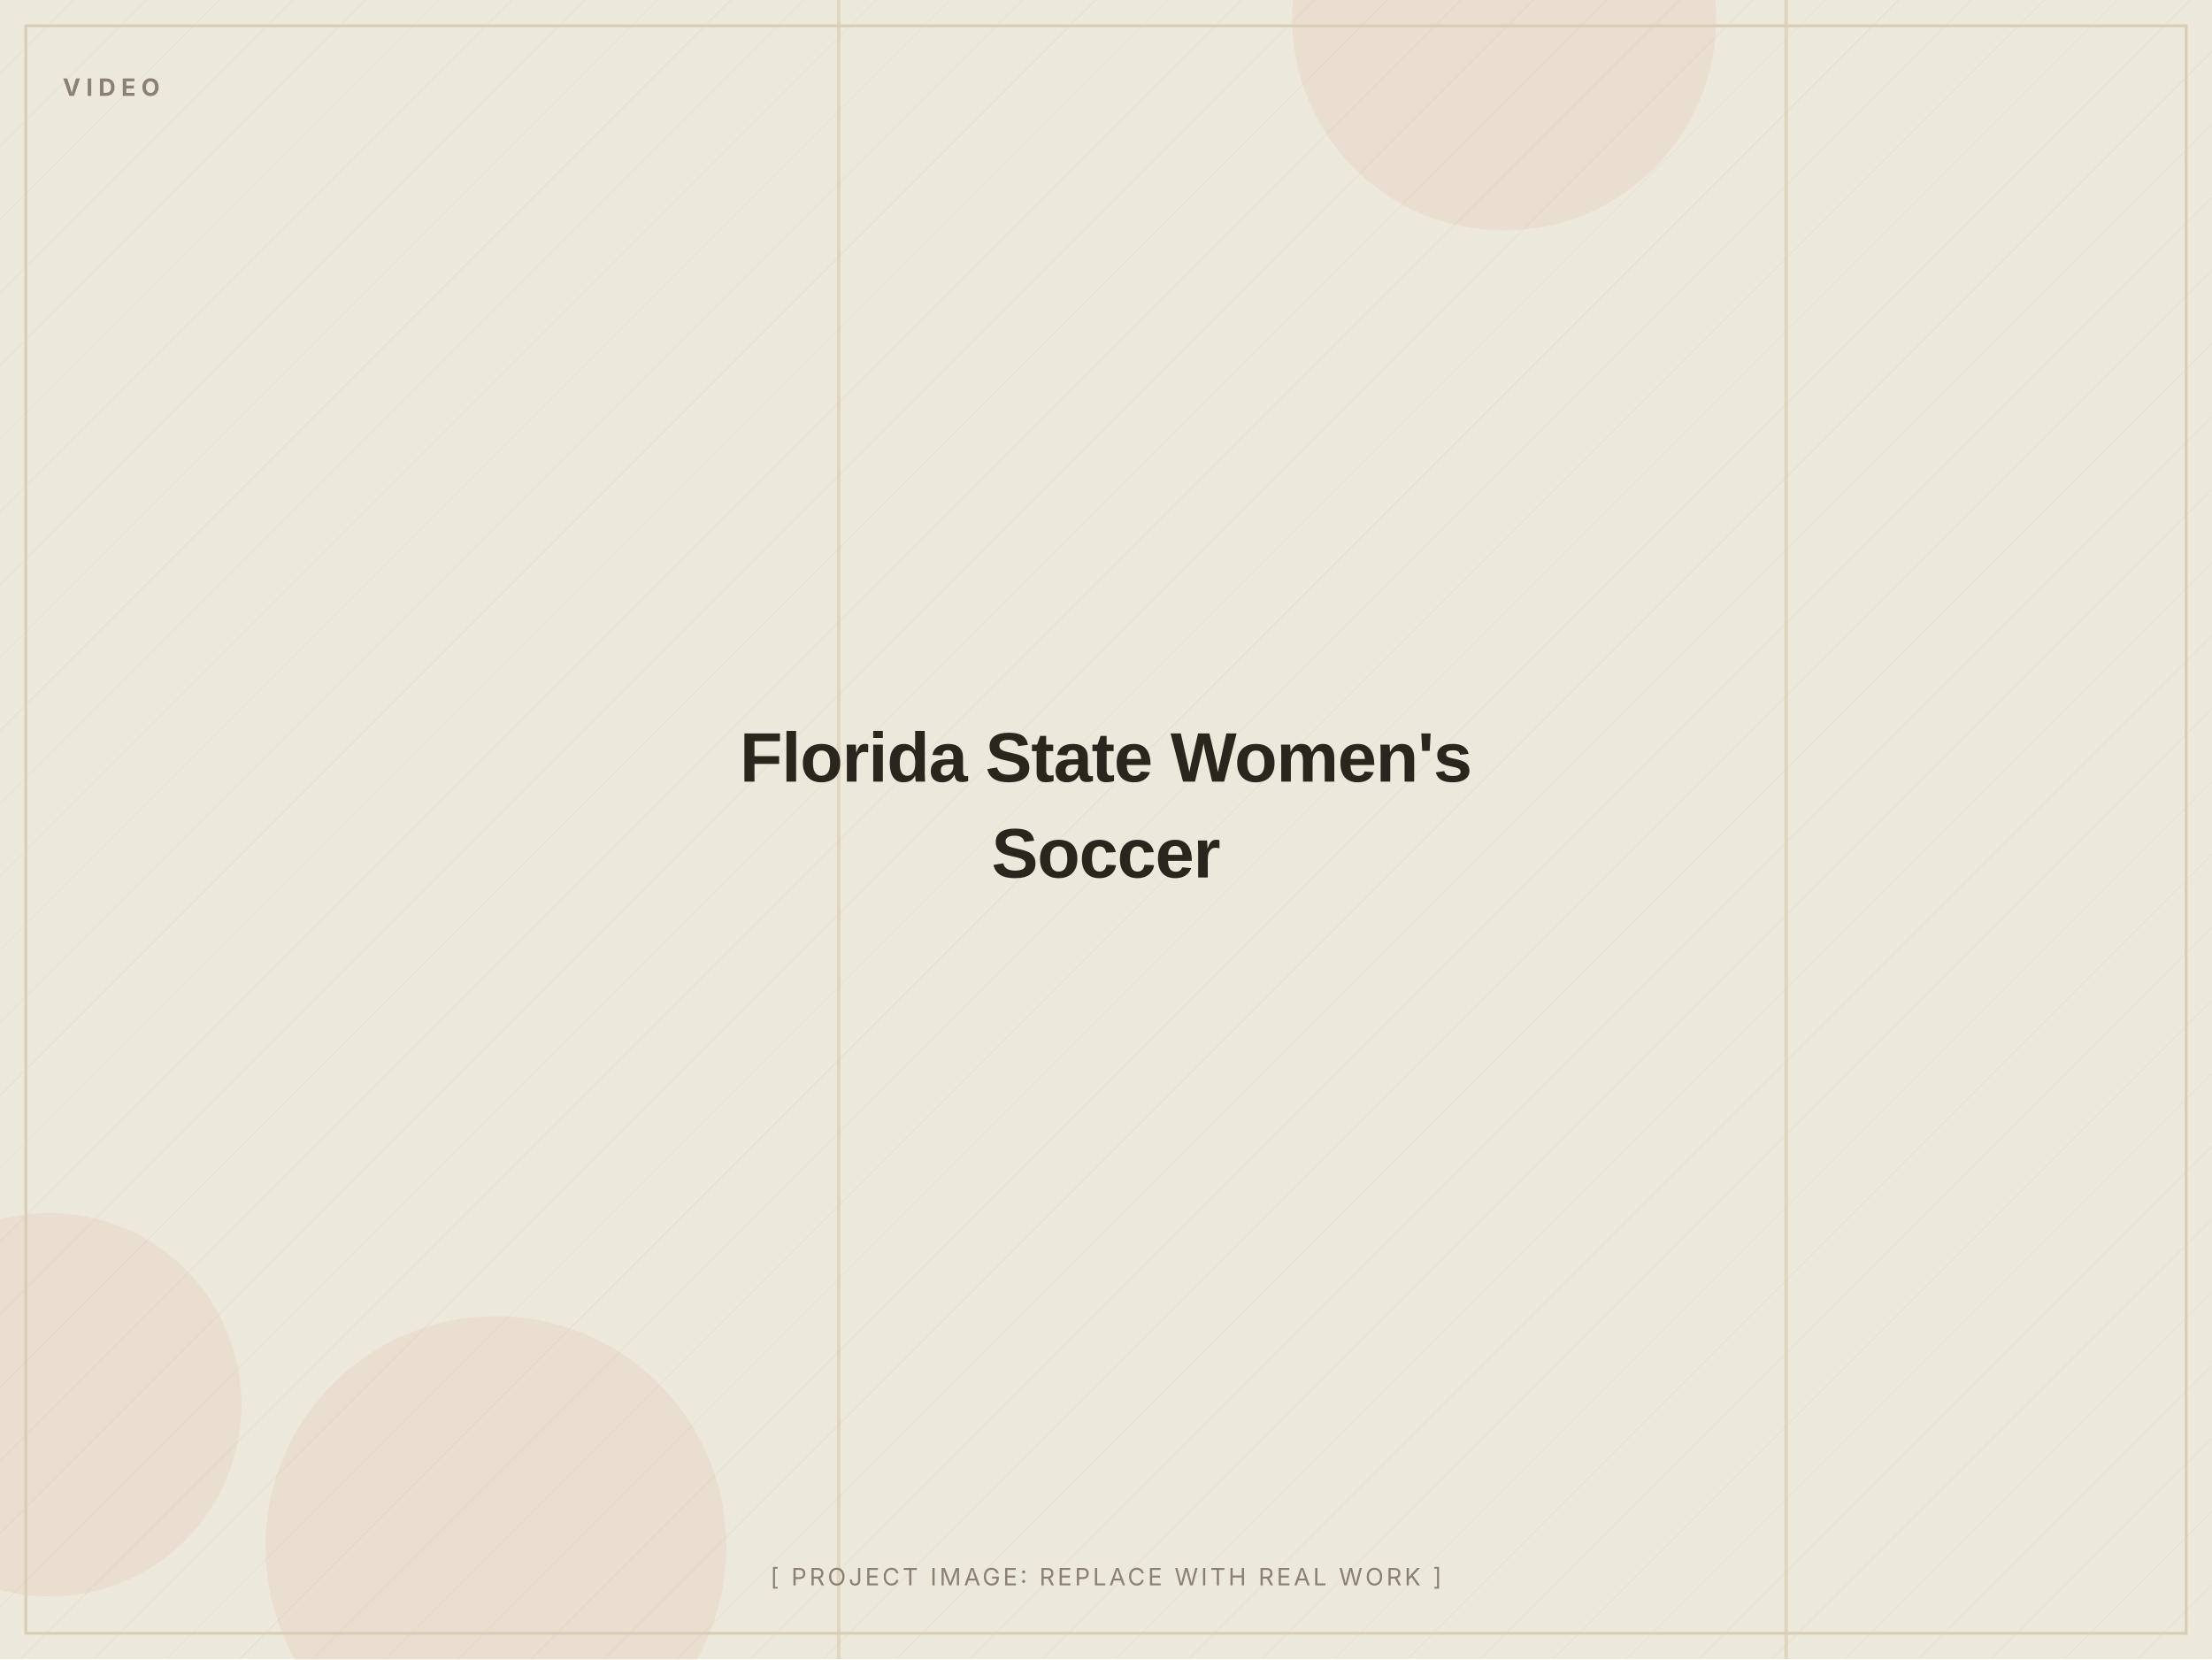
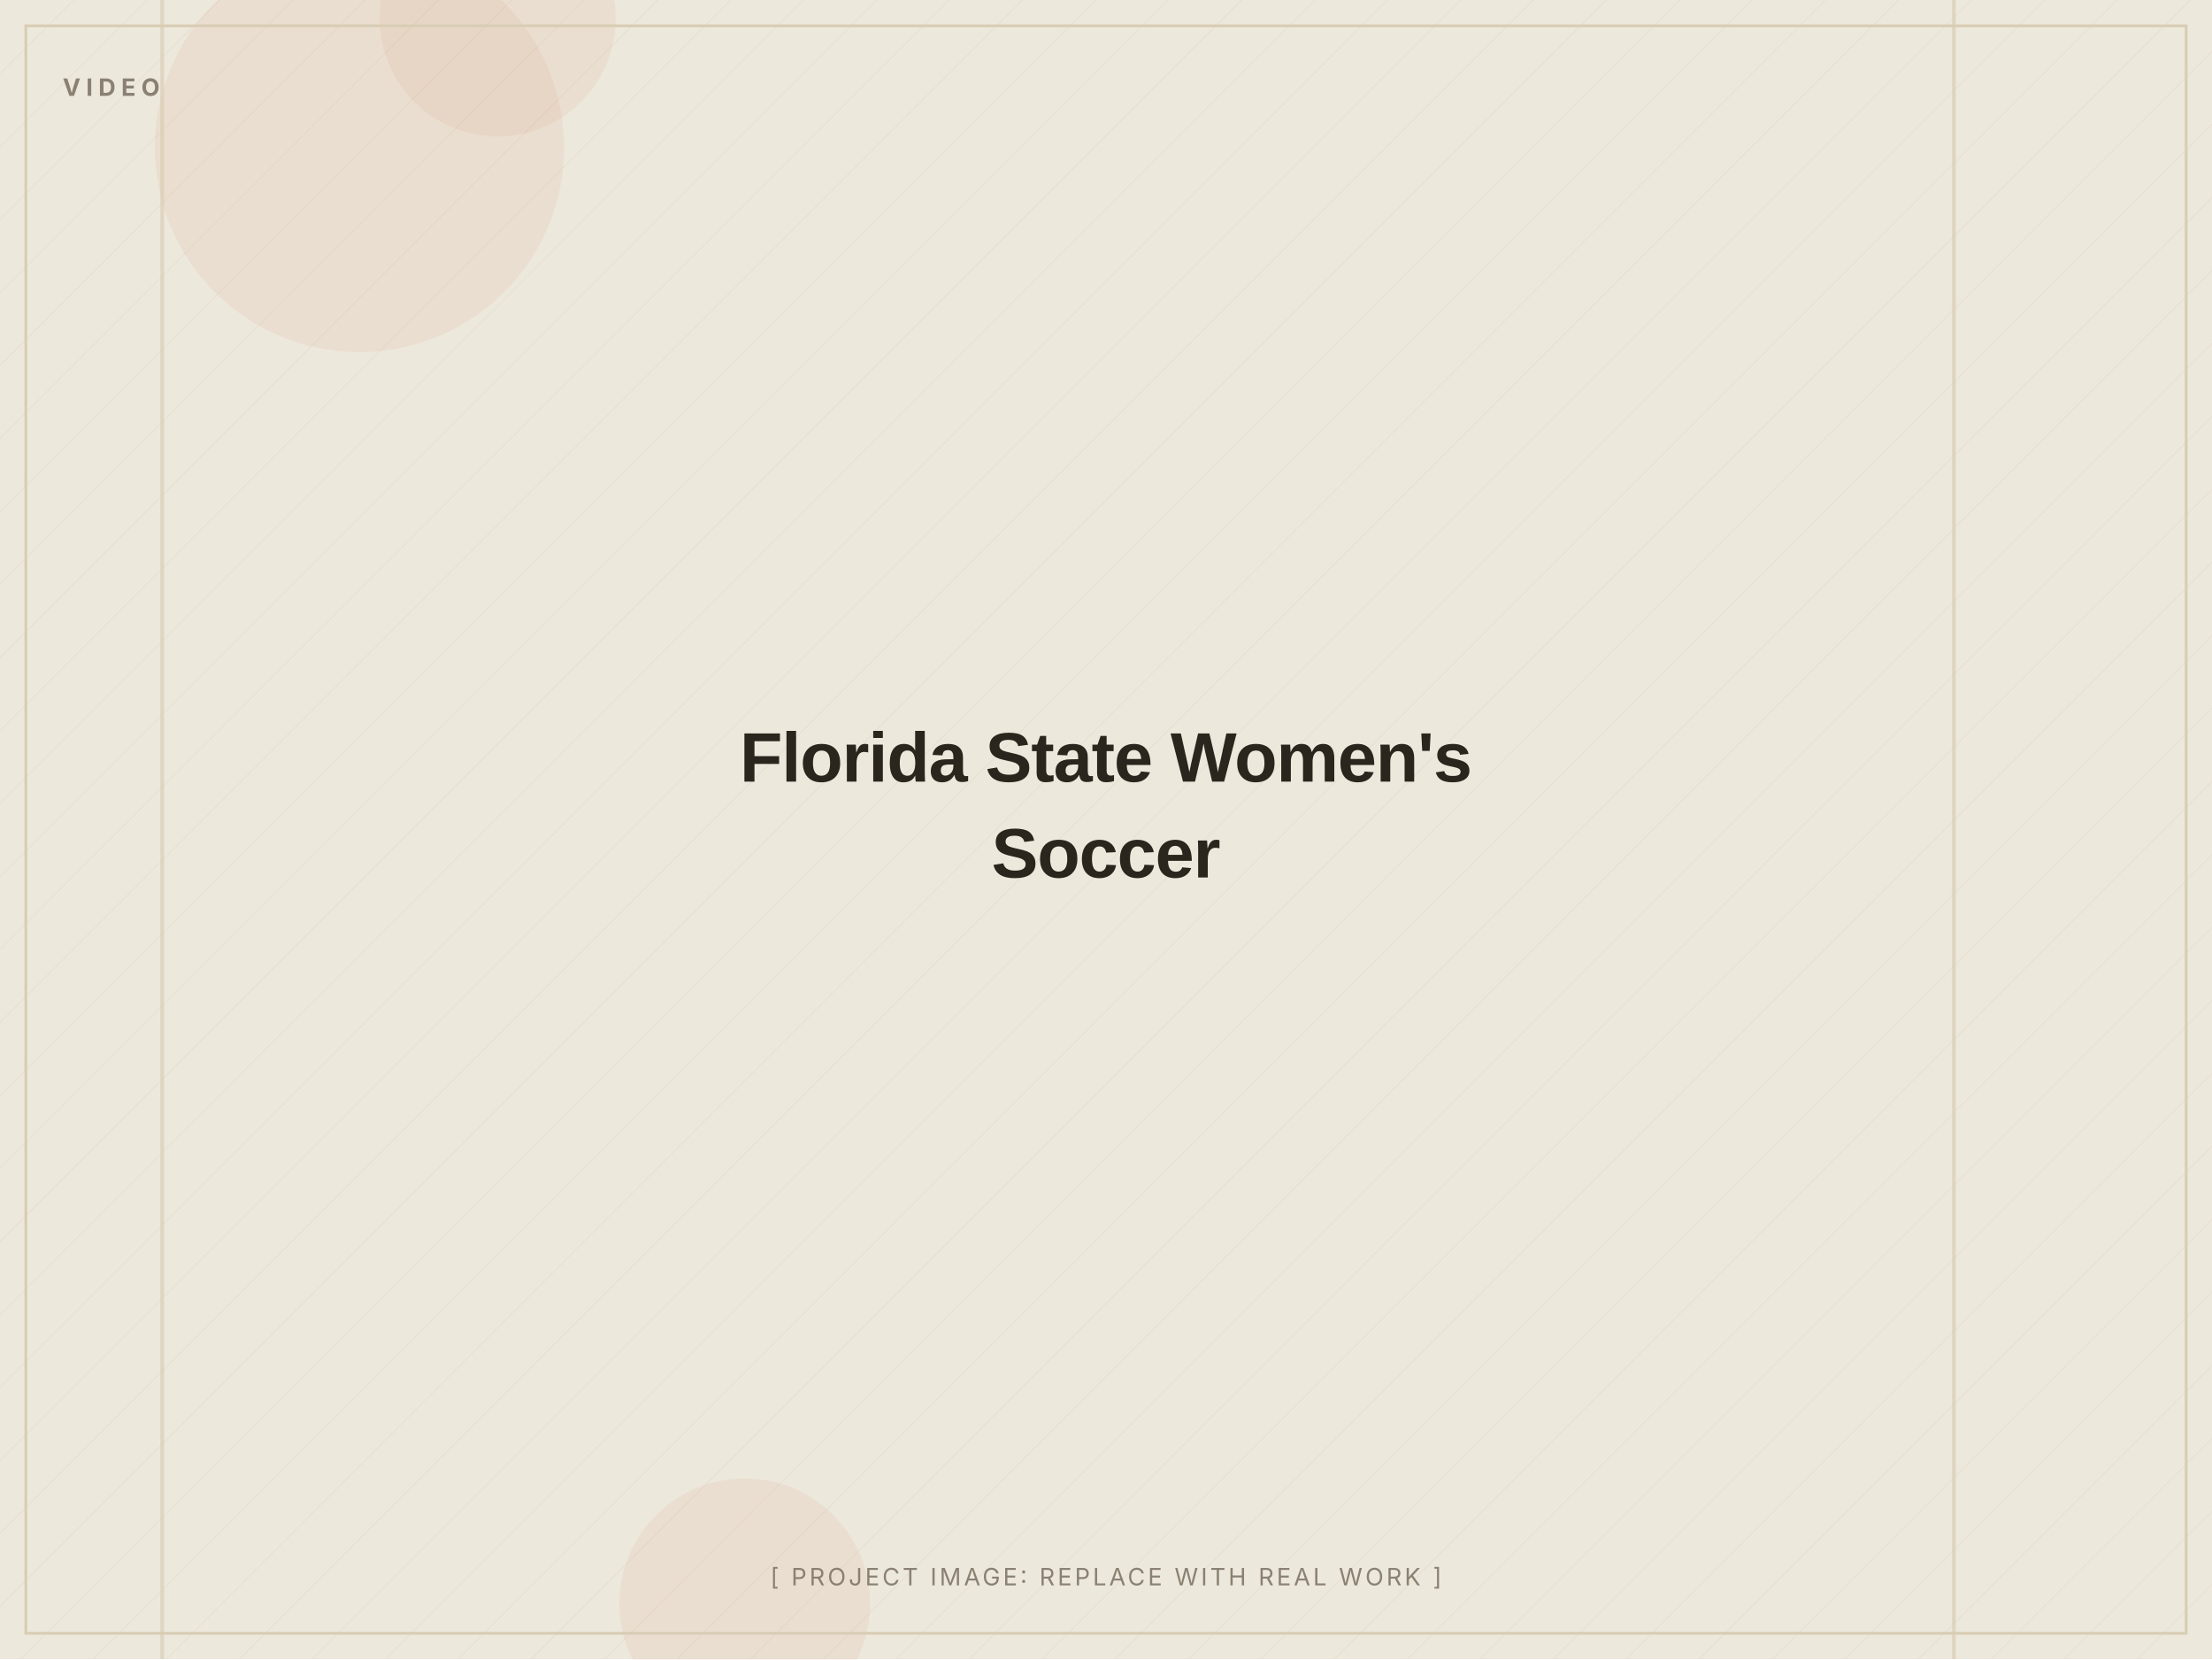
<svg xmlns="http://www.w3.org/2000/svg" width="1200" height="900" viewBox="0 0 1200 900" role="img" aria-label="Florida State Women's Soccer (placeholder image)">
  <defs>
    <pattern id="d" width="28" height="28" patternUnits="userSpaceOnUse" patternTransform="rotate(45)">
      <line x1="0" y1="0" x2="0" y2="28" stroke="#D8CDB4" stroke-width="1" opacity="0.5" />
    </pattern>
  </defs>
  <rect width="1200" height="900" fill="#EDE8DC" />
  <rect width="1200" height="900" fill="url(#d)" opacity="0.55" />
-   <circle cx="269" cy="839" r="125" fill="#C2410C" opacity="0.06" />
-   <circle cx="27" cy="762" r="104" fill="#C2410C" opacity="0.06" />
-   <circle cx="816" cy="10" r="115" fill="#C2410C" opacity="0.06" />
-   <rect x="454" y="0" width="2" height="900" fill="#D8CDB4" opacity="0.7" />
-   <rect x="968" y="0" width="2" height="900" fill="#D8CDB4" opacity="0.7" />
+   <circle cx="270" cy="10" r="64" fill="#C2410C" opacity="0.06" />
+   <circle cx="404" cy="870" r="68" fill="#C2410C" opacity="0.06" />
+   <circle cx="195" cy="80" r="111" fill="#C2410C" opacity="0.06" />
+   <rect x="87" y="0" width="2" height="900" fill="#D8CDB4" opacity="0.7" />
+   <rect x="1059" y="0" width="2" height="900" fill="#D8CDB4" opacity="0.7" />
  <rect x="14" y="14" width="1172" height="872" fill="none" stroke="#D8CDB4" stroke-width="1.5" />
  <text x="34" y="52" font-family="Inter, Arial, sans-serif" font-weight="700" font-size="13" letter-spacing="3" fill="#8A8172">VIDEO</text>
  <text x="600.0" y="424.0" text-anchor="middle" font-family="Archivo, Arial, sans-serif" font-weight="800" font-size="38" letter-spacing="-0.5" fill="#2A251D">Florida State Women's</text>
  <text x="600.0" y="476.0" text-anchor="middle" font-family="Archivo, Arial, sans-serif" font-weight="800" font-size="38" letter-spacing="-0.5" fill="#2A251D">Soccer</text>
  <text x="600.0" y="860" text-anchor="middle" font-family="Inter, Arial, sans-serif" font-size="13" letter-spacing="1.5" fill="#8A8172">[ PROJECT IMAGE: REPLACE WITH REAL WORK ]</text>
</svg>
